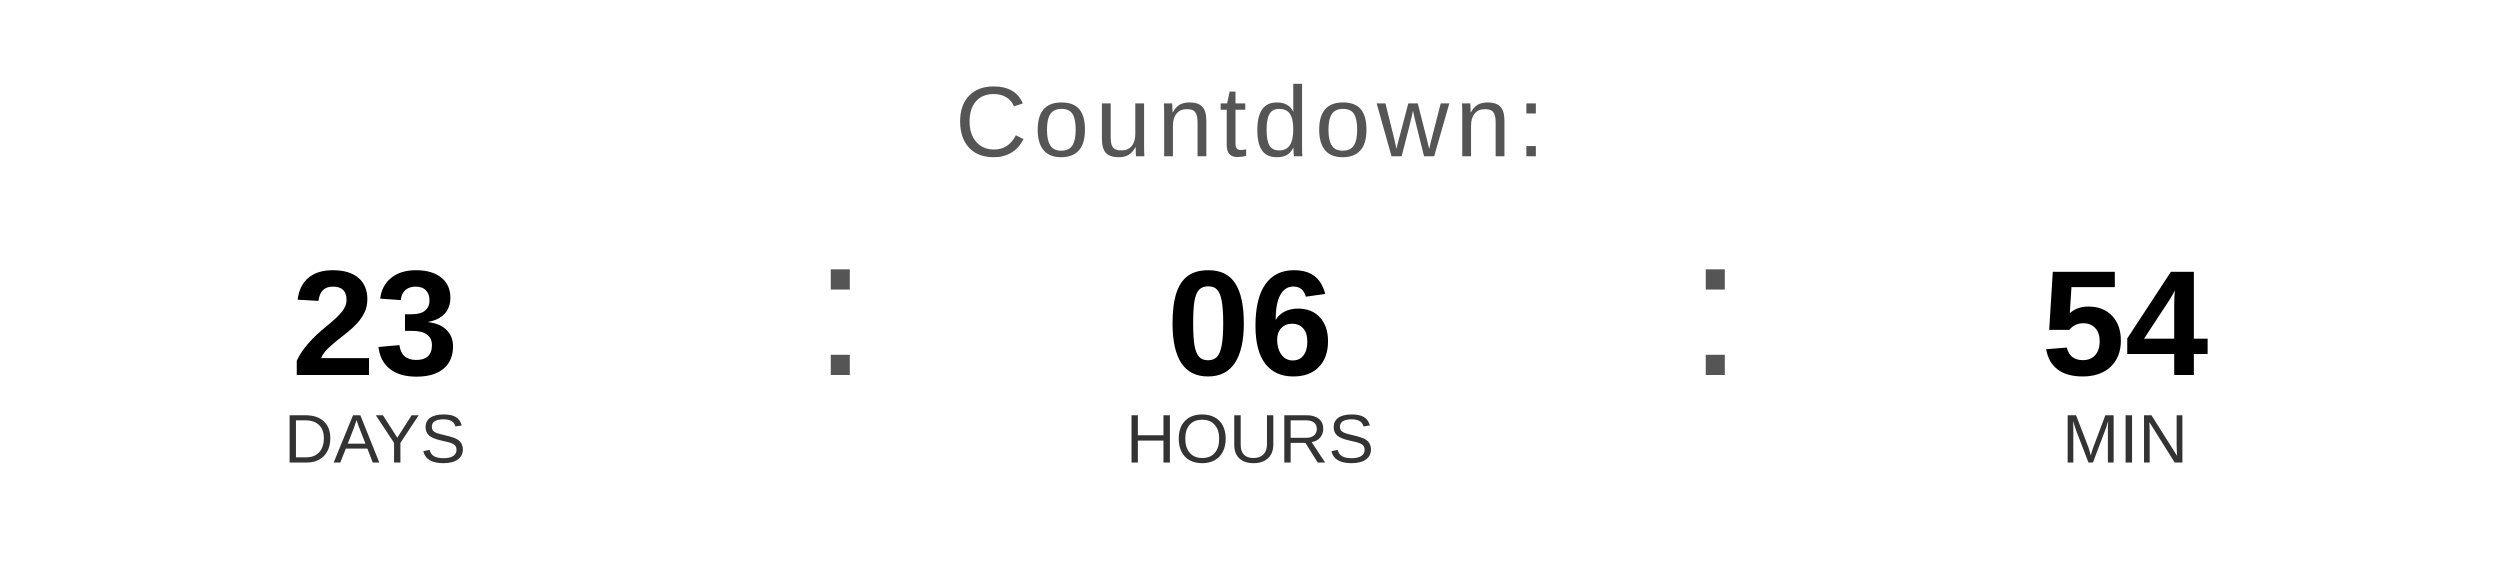
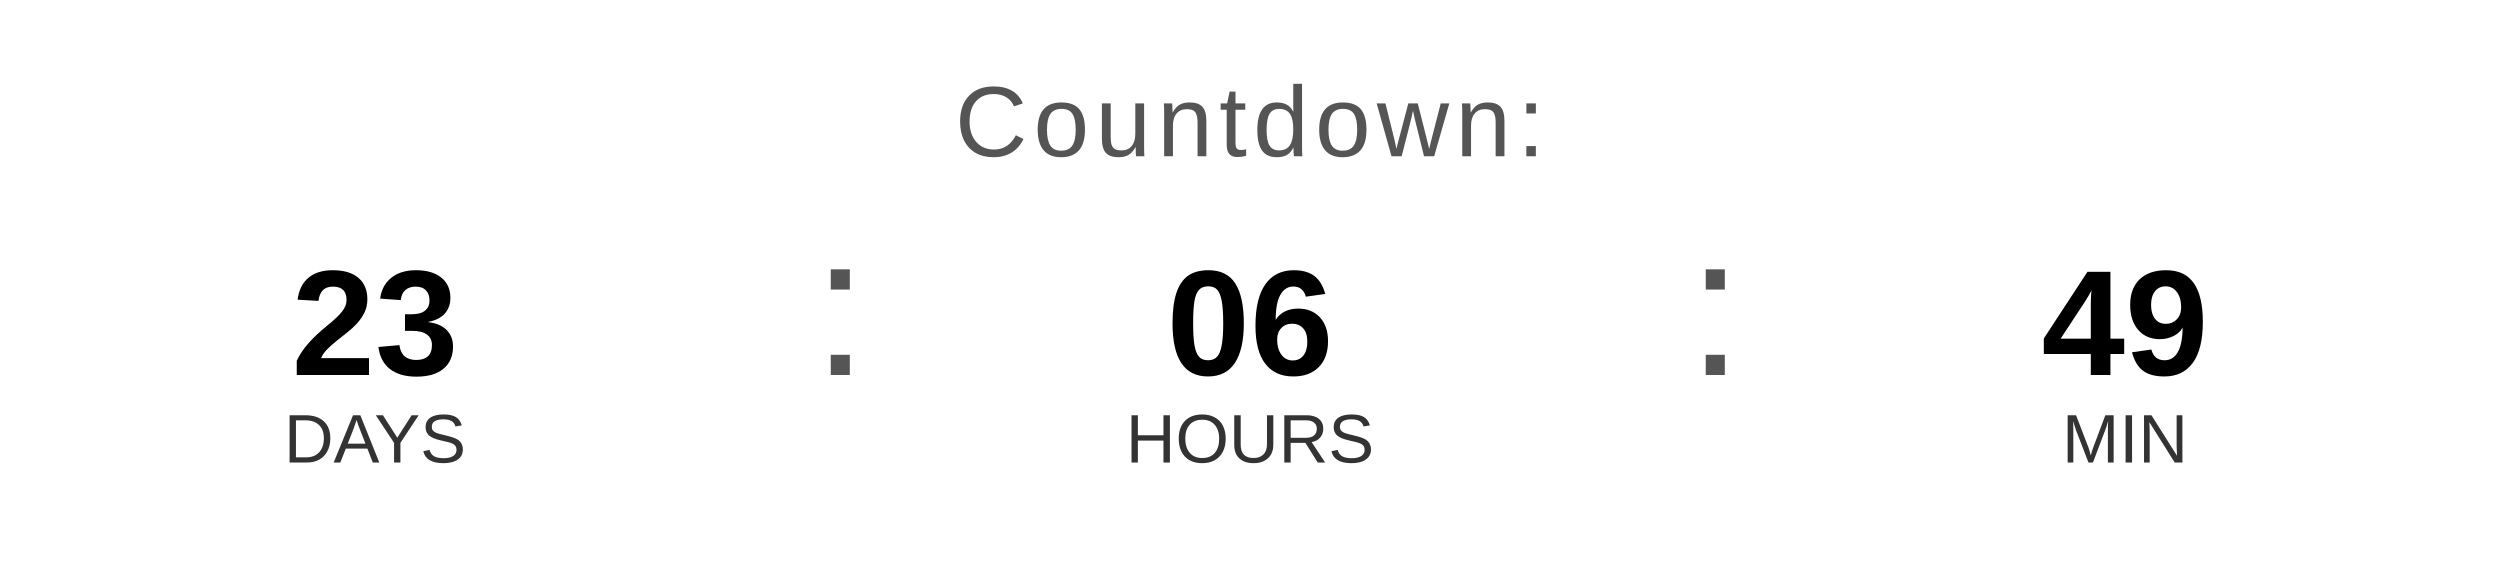
<svg xmlns="http://www.w3.org/2000/svg" width="400" height="90" viewBox="0 0 400 90">
  <text x="200" y="25" font-family="Arial, Helvetica, sans-serif" font-size="16" fill="#555555" text-anchor="middle" letter-spacing="1">
    Countdown:
  </text>
  <text x="60" y="60" font-family="Arial, Helvetica, sans-serif" font-size="24" font-weight="bold" fill="#000000" text-anchor="middle">23</text>
  <text x="60" y="74" font-family="Arial, Helvetica, sans-serif" font-size="11" fill="#333333" text-anchor="middle">DAYS</text>
  <text x="130" y="60" font-family="Arial, sans-serif" font-size="32" fill="#555555">:</text>
  <text x="200" y="60" font-family="Arial, Helvetica, sans-serif" font-size="24" font-weight="bold" fill="#000000" text-anchor="middle">06</text>
  <text x="200" y="74" font-family="Arial, Helvetica, sans-serif" font-size="11" fill="#333333" text-anchor="middle">HOURS</text>
  <text x="270" y="60" font-family="Arial, sans-serif" font-size="32" fill="#555555">:</text>
-   <text x="340" y="60" font-family="Arial, Helvetica, sans-serif" font-size="24" font-weight="bold" fill="#000000" text-anchor="middle">54</text>
+   <text x="340" y="60" font-family="Arial, Helvetica, sans-serif" font-size="24" font-weight="bold" fill="#000000" text-anchor="middle">49</text>
  <text x="340" y="74" font-family="Arial, Helvetica, sans-serif" font-size="11" fill="#333333" text-anchor="middle">MIN</text>
</svg>
